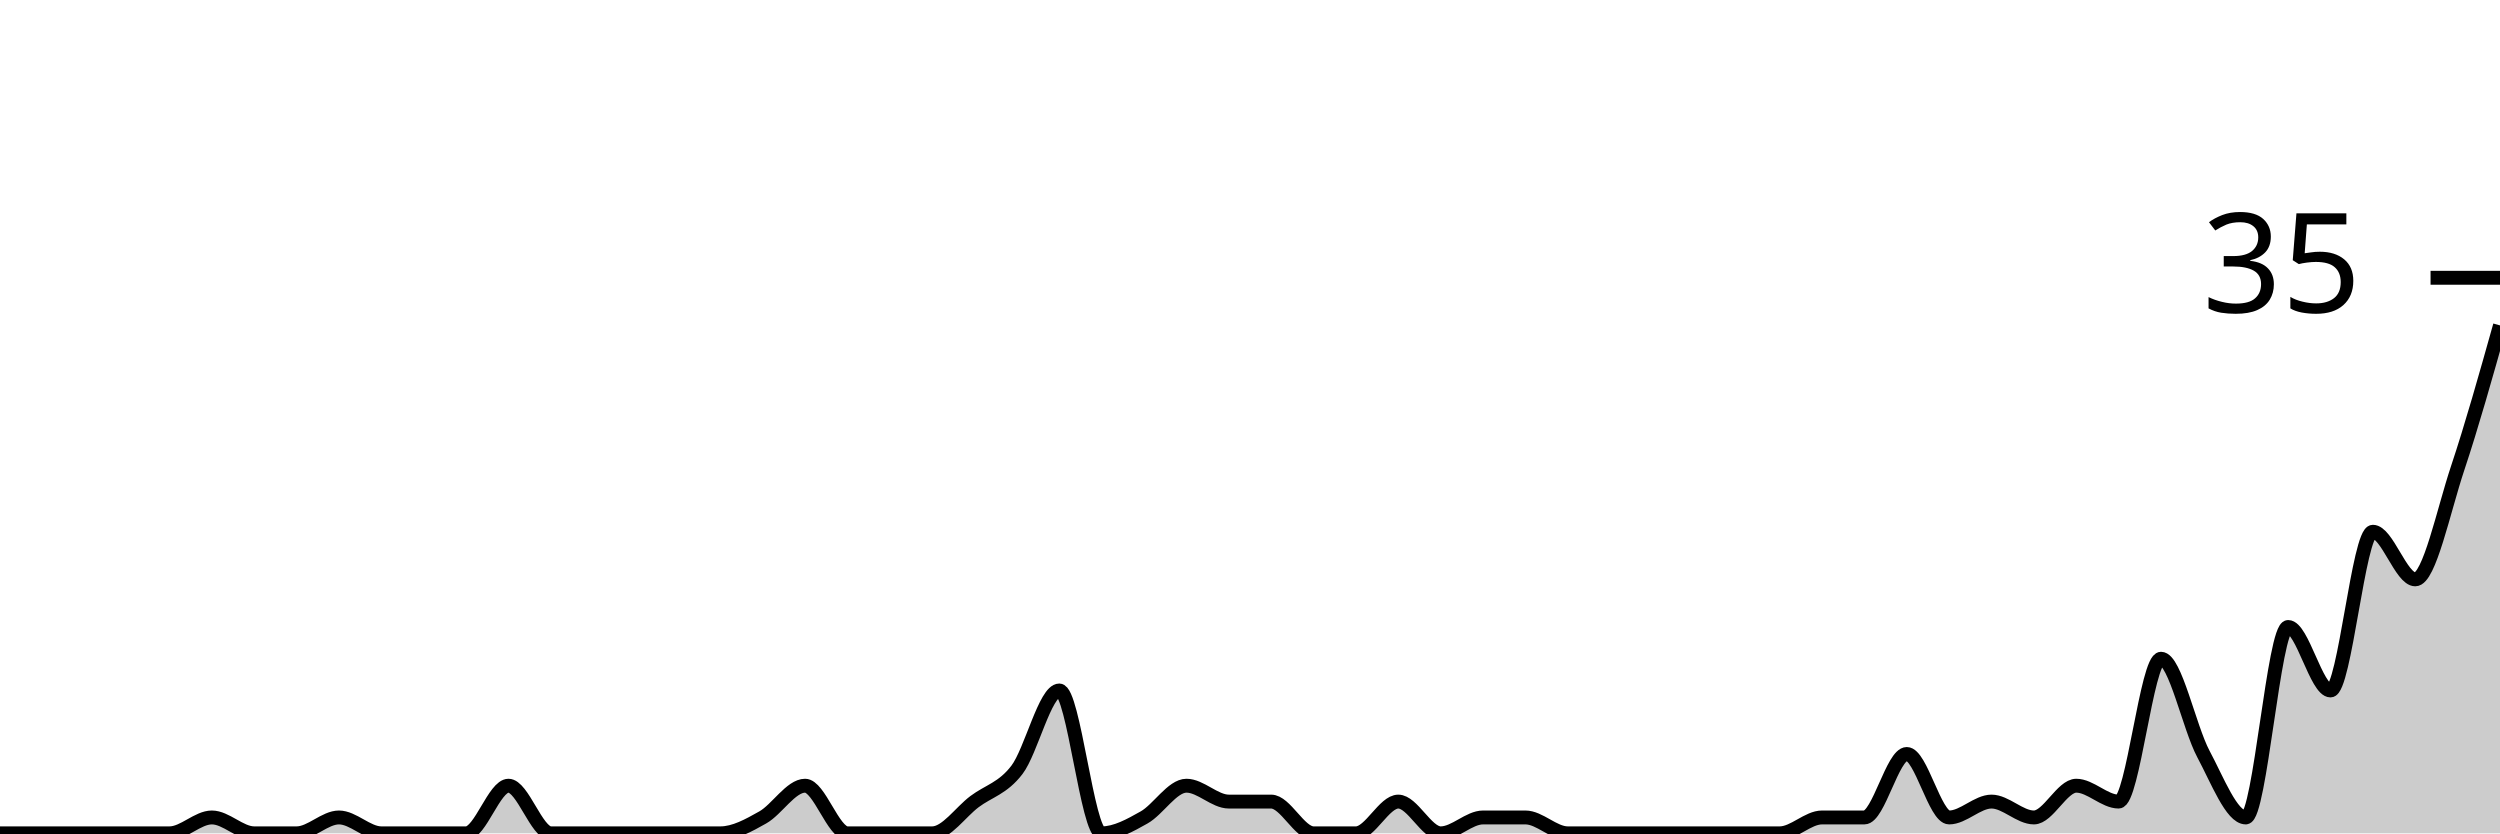
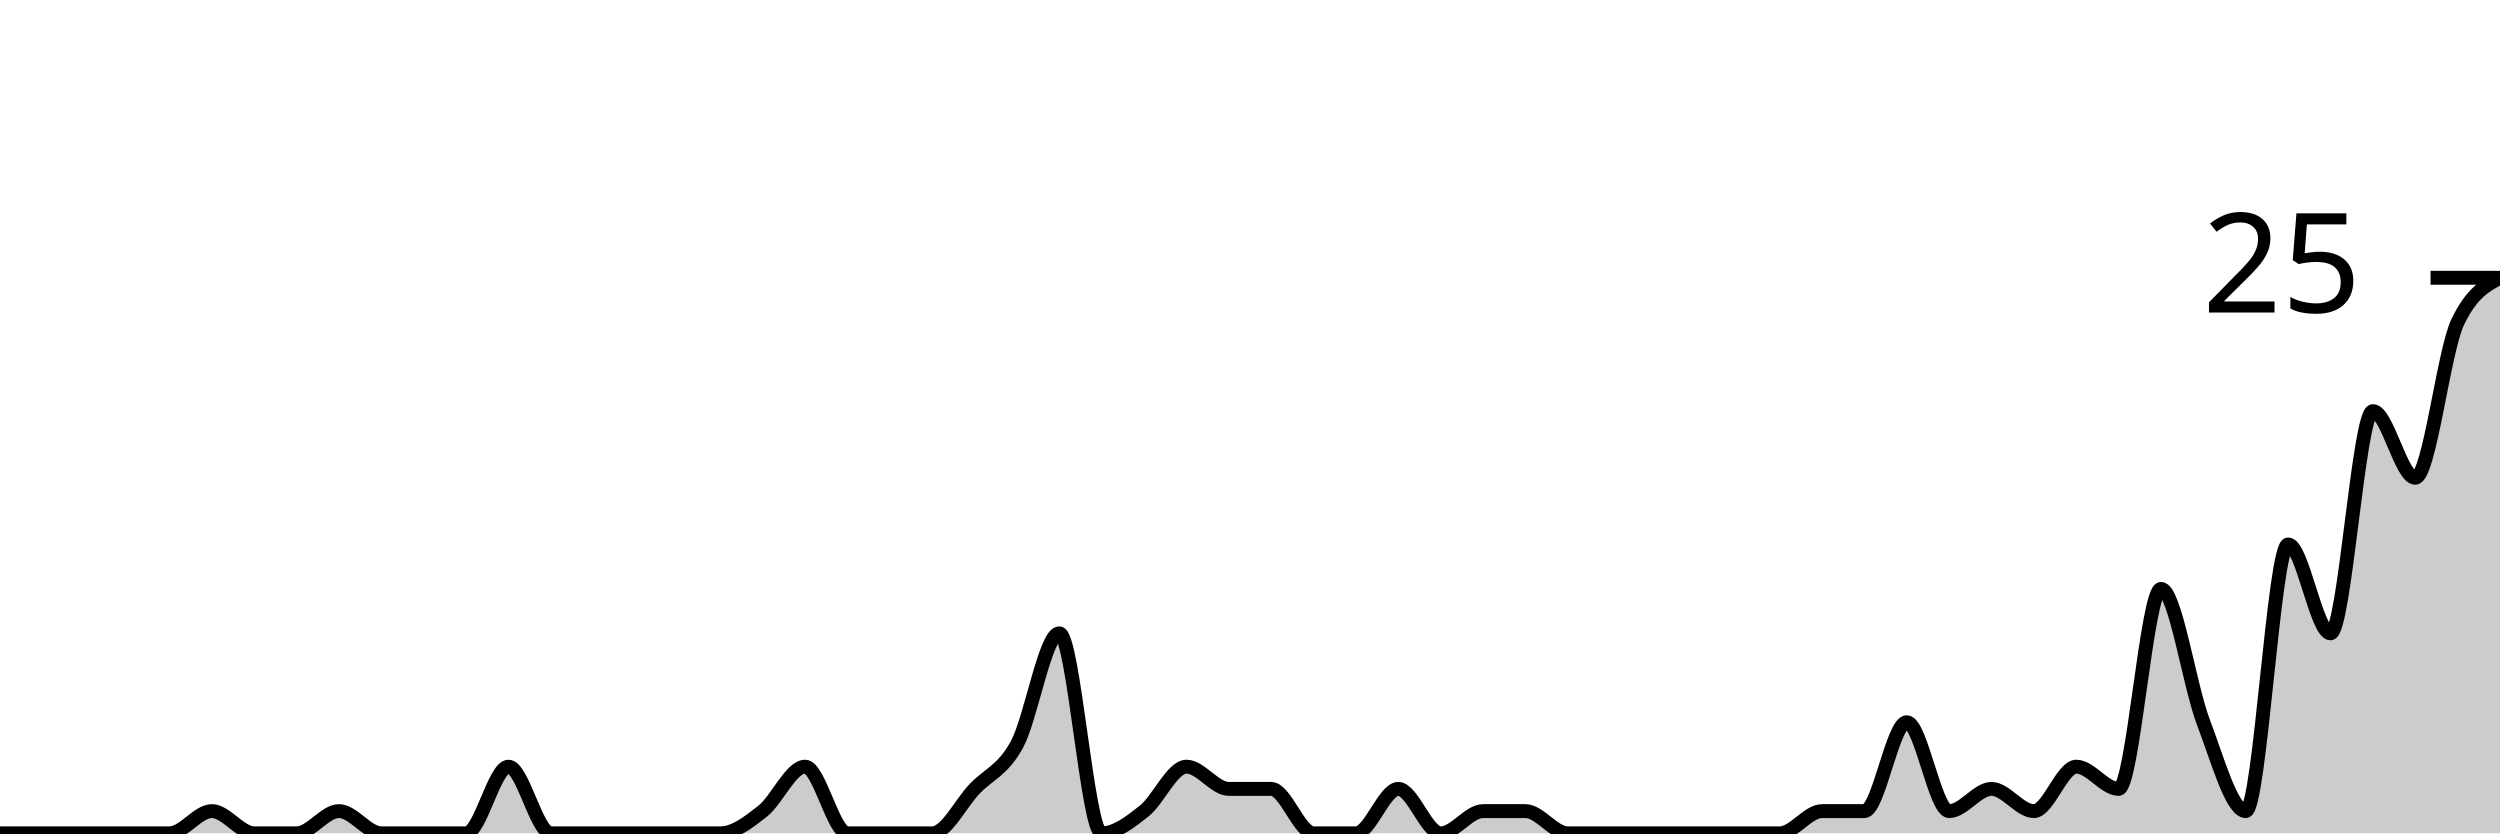
<svg xmlns="http://www.w3.org/2000/svg" viewBox="0 0 180 60">
  <g transform="translate(0,20)">
-     <path class="area" fill="rgba(0, 0, 0, 0.2)" d="M0,40C1.017,40,2.034,40,3.051,40C4.068,40,5.085,40,6.102,40C7.119,40,8.136,40,9.153,40C10.169,40,11.186,40,12.203,40C13.22,40,14.237,38.857,15.254,38.857C16.271,38.857,17.288,40,18.305,40C19.322,40,20.339,40,21.356,40C22.373,40,23.39,38.857,24.407,38.857C25.424,38.857,26.441,40,27.458,40C28.475,40,29.492,40,30.508,40C31.525,40,32.542,40,33.559,40C34.576,40,35.593,36.571,36.61,36.571C37.627,36.571,38.644,40,39.661,40C40.678,40,41.695,40,42.712,40C43.729,40,44.746,40,45.763,40C46.78,40,47.797,40,48.814,40C49.831,40,50.847,40,51.864,40C52.881,40,53.898,39.429,54.915,38.857C55.932,38.286,56.949,36.571,57.966,36.571C58.983,36.571,60,40,61.017,40C62.034,40,63.051,40,64.068,40C65.085,40,66.102,40,67.119,40C68.136,40,69.153,38.476,70.169,37.714C71.186,36.952,72.203,36.762,73.22,35.429C74.237,34.095,75.254,29.714,76.271,29.714C77.288,29.714,78.305,40,79.322,40C80.339,40,81.356,39.429,82.373,38.857C83.39,38.286,84.407,36.571,85.424,36.571C86.441,36.571,87.458,37.714,88.475,37.714C89.492,37.714,90.508,37.714,91.525,37.714C92.542,37.714,93.559,40,94.576,40C95.593,40,96.61,40,97.627,40C98.644,40,99.661,37.714,100.678,37.714C101.695,37.714,102.712,40,103.729,40C104.746,40,105.763,38.857,106.78,38.857C107.797,38.857,108.814,38.857,109.831,38.857C110.847,38.857,111.864,40,112.881,40C113.898,40,114.915,40,115.932,40C116.949,40,117.966,40,118.983,40C120,40,121.017,40,122.034,40C123.051,40,124.068,40,125.085,40C126.102,40,127.119,40,128.136,40C129.153,40,130.169,38.857,131.186,38.857C132.203,38.857,133.22,38.857,134.237,38.857C135.254,38.857,136.271,34.286,137.288,34.286C138.305,34.286,139.322,38.857,140.339,38.857C141.356,38.857,142.373,37.714,143.39,37.714C144.407,37.714,145.424,38.857,146.441,38.857C147.458,38.857,148.475,36.571,149.492,36.571C150.508,36.571,151.525,37.714,152.542,37.714C153.559,37.714,154.576,27.429,155.593,27.429C156.61,27.429,157.627,32.381,158.644,34.286C159.661,36.19,160.678,38.857,161.695,38.857C162.712,38.857,163.729,25.143,164.746,25.143C165.763,25.143,166.78,29.714,167.797,29.714C168.814,29.714,169.831,18.286,170.847,18.286C171.864,18.286,172.881,21.714,173.898,21.714C174.915,21.714,175.932,16.762,176.949,13.714C177.966,10.667,178.983,7.048,180,3.429L180,40C178.983,40,177.966,40,176.949,40C175.932,40,174.915,40,173.898,40C172.881,40,171.864,40,170.847,40C169.831,40,168.814,40,167.797,40C166.78,40,165.763,40,164.746,40C163.729,40,162.712,40,161.695,40C160.678,40,159.661,40,158.644,40C157.627,40,156.61,40,155.593,40C154.576,40,153.559,40,152.542,40C151.525,40,150.508,40,149.492,40C148.475,40,147.458,40,146.441,40C145.424,40,144.407,40,143.39,40C142.373,40,141.356,40,140.339,40C139.322,40,138.305,40,137.288,40C136.271,40,135.254,40,134.237,40C133.22,40,132.203,40,131.186,40C130.169,40,129.153,40,128.136,40C127.119,40,126.102,40,125.085,40C124.068,40,123.051,40,122.034,40C121.017,40,120,40,118.983,40C117.966,40,116.949,40,115.932,40C114.915,40,113.898,40,112.881,40C111.864,40,110.847,40,109.831,40C108.814,40,107.797,40,106.78,40C105.763,40,104.746,40,103.729,40C102.712,40,101.695,40,100.678,40C99.661,40,98.644,40,97.627,40C96.61,40,95.593,40,94.576,40C93.559,40,92.542,40,91.525,40C90.508,40,89.492,40,88.475,40C87.458,40,86.441,40,85.424,40C84.407,40,83.39,40,82.373,40C81.356,40,80.339,40,79.322,40C78.305,40,77.288,40,76.271,40C75.254,40,74.237,40,73.22,40C72.203,40,71.186,40,70.169,40C69.153,40,68.136,40,67.119,40C66.102,40,65.085,40,64.068,40C63.051,40,62.034,40,61.017,40C60,40,58.983,40,57.966,40C56.949,40,55.932,40,54.915,40C53.898,40,52.881,40,51.864,40C50.847,40,49.831,40,48.814,40C47.797,40,46.78,40,45.763,40C44.746,40,43.729,40,42.712,40C41.695,40,40.678,40,39.661,40C38.644,40,37.627,40,36.61,40C35.593,40,34.576,40,33.559,40C32.542,40,31.525,40,30.508,40C29.492,40,28.475,40,27.458,40C26.441,40,25.424,40,24.407,40C23.39,40,22.373,40,21.356,40C20.339,40,19.322,40,18.305,40C17.288,40,16.271,40,15.254,40C14.237,40,13.22,40,12.203,40C11.186,40,10.169,40,9.153,40C8.136,40,7.119,40,6.102,40C5.085,40,4.068,40,3.051,40C2.034,40,1.017,40,0,40Z" />
-     <path class="line" stroke="black" fill="none" d="M0,40C1.017,40,2.034,40,3.051,40C4.068,40,5.085,40,6.102,40C7.119,40,8.136,40,9.153,40C10.169,40,11.186,40,12.203,40C13.22,40,14.237,38.857,15.254,38.857C16.271,38.857,17.288,40,18.305,40C19.322,40,20.339,40,21.356,40C22.373,40,23.39,38.857,24.407,38.857C25.424,38.857,26.441,40,27.458,40C28.475,40,29.492,40,30.508,40C31.525,40,32.542,40,33.559,40C34.576,40,35.593,36.571,36.61,36.571C37.627,36.571,38.644,40,39.661,40C40.678,40,41.695,40,42.712,40C43.729,40,44.746,40,45.763,40C46.78,40,47.797,40,48.814,40C49.831,40,50.847,40,51.864,40C52.881,40,53.898,39.429,54.915,38.857C55.932,38.286,56.949,36.571,57.966,36.571C58.983,36.571,60,40,61.017,40C62.034,40,63.051,40,64.068,40C65.085,40,66.102,40,67.119,40C68.136,40,69.153,38.476,70.169,37.714C71.186,36.952,72.203,36.762,73.22,35.429C74.237,34.095,75.254,29.714,76.271,29.714C77.288,29.714,78.305,40,79.322,40C80.339,40,81.356,39.429,82.373,38.857C83.39,38.286,84.407,36.571,85.424,36.571C86.441,36.571,87.458,37.714,88.475,37.714C89.492,37.714,90.508,37.714,91.525,37.714C92.542,37.714,93.559,40,94.576,40C95.593,40,96.61,40,97.627,40C98.644,40,99.661,37.714,100.678,37.714C101.695,37.714,102.712,40,103.729,40C104.746,40,105.763,38.857,106.78,38.857C107.797,38.857,108.814,38.857,109.831,38.857C110.847,38.857,111.864,40,112.881,40C113.898,40,114.915,40,115.932,40C116.949,40,117.966,40,118.983,40C120,40,121.017,40,122.034,40C123.051,40,124.068,40,125.085,40C126.102,40,127.119,40,128.136,40C129.153,40,130.169,38.857,131.186,38.857C132.203,38.857,133.22,38.857,134.237,38.857C135.254,38.857,136.271,34.286,137.288,34.286C138.305,34.286,139.322,38.857,140.339,38.857C141.356,38.857,142.373,37.714,143.39,37.714C144.407,37.714,145.424,38.857,146.441,38.857C147.458,38.857,148.475,36.571,149.492,36.571C150.508,36.571,151.525,37.714,152.542,37.714C153.559,37.714,154.576,27.429,155.593,27.429C156.61,27.429,157.627,32.381,158.644,34.286C159.661,36.19,160.678,38.857,161.695,38.857C162.712,38.857,163.729,25.143,164.746,25.143C165.763,25.143,166.78,29.714,167.797,29.714C168.814,29.714,169.831,18.286,170.847,18.286C171.864,18.286,172.881,21.714,173.898,21.714C174.915,21.714,175.932,16.762,176.949,13.714C177.966,10.667,178.983,7.048,180,3.429" />
+     <path class="area" fill="rgba(0, 0, 0, 0.2)" d="M0,40C1.017,40,2.034,40,3.051,40C4.068,40,5.085,40,6.102,40C7.119,40,8.136,40,9.153,40C10.169,40,11.186,40,12.203,40C13.22,40,14.237,38.4,15.254,38.4C16.271,38.4,17.288,40,18.305,40C19.322,40,20.339,40,21.356,40C22.373,40,23.39,38.4,24.407,38.4C25.424,38.4,26.441,40,27.458,40C28.475,40,29.492,40,30.508,40C31.525,40,32.542,40,33.559,40C34.576,40,35.593,35.2,36.61,35.2C37.627,35.2,38.644,40,39.661,40C40.678,40,41.695,40,42.712,40C43.729,40,44.746,40,45.763,40C46.78,40,47.797,40,48.814,40C49.831,40,50.847,40,51.864,40C52.881,40,53.898,39.2,54.915,38.4C55.932,37.6,56.949,35.2,57.966,35.2C58.983,35.2,60,40,61.017,40C62.034,40,63.051,40,64.068,40C65.085,40,66.102,40,67.119,40C68.136,40,69.153,37.867,70.169,36.8C71.186,35.733,72.203,35.467,73.22,33.6C74.237,31.733,75.254,25.6,76.271,25.6C77.288,25.6,78.305,40,79.322,40C80.339,40,81.356,39.2,82.373,38.4C83.39,37.6,84.407,35.2,85.424,35.2C86.441,35.2,87.458,36.8,88.475,36.8C89.492,36.8,90.508,36.8,91.525,36.8C92.542,36.8,93.559,40,94.576,40C95.593,40,96.61,40,97.627,40C98.644,40,99.661,36.8,100.678,36.8C101.695,36.8,102.712,40,103.729,40C104.746,40,105.763,38.4,106.78,38.4C107.797,38.4,108.814,38.4,109.831,38.4C110.847,38.4,111.864,40,112.881,40C113.898,40,114.915,40,115.932,40C116.949,40,117.966,40,118.983,40C120,40,121.017,40,122.034,40C123.051,40,124.068,40,125.085,40C126.102,40,127.119,40,128.136,40C129.153,40,130.169,38.4,131.186,38.4C132.203,38.4,133.22,38.4,134.237,38.4C135.254,38.4,136.271,32,137.288,32C138.305,32,139.322,38.4,140.339,38.4C141.356,38.4,142.373,36.8,143.39,36.8C144.407,36.8,145.424,38.4,146.441,38.4C147.458,38.4,148.475,35.2,149.492,35.2C150.508,35.2,151.525,36.8,152.542,36.8C153.559,36.8,154.576,22.4,155.593,22.4C156.61,22.4,157.627,29.333,158.644,32C159.661,34.667,160.678,38.4,161.695,38.4C162.712,38.4,163.729,19.2,164.746,19.2C165.763,19.2,166.78,25.6,167.797,25.6C168.814,25.6,169.831,9.6,170.847,9.6C171.864,9.6,172.881,14.4,173.898,14.4C174.915,14.4,175.932,5.333,176.949,3.2C177.966,1.067,178.983,0.533,180,0L180,40C178.983,40,177.966,40,176.949,40C175.932,40,174.915,40,173.898,40C172.881,40,171.864,40,170.847,40C169.831,40,168.814,40,167.797,40C166.78,40,165.763,40,164.746,40C163.729,40,162.712,40,161.695,40C160.678,40,159.661,40,158.644,40C157.627,40,156.61,40,155.593,40C154.576,40,153.559,40,152.542,40C151.525,40,150.508,40,149.492,40C148.475,40,147.458,40,146.441,40C145.424,40,144.407,40,143.39,40C142.373,40,141.356,40,140.339,40C139.322,40,138.305,40,137.288,40C136.271,40,135.254,40,134.237,40C133.22,40,132.203,40,131.186,40C130.169,40,129.153,40,128.136,40C127.119,40,126.102,40,125.085,40C124.068,40,123.051,40,122.034,40C121.017,40,120,40,118.983,40C117.966,40,116.949,40,115.932,40C114.915,40,113.898,40,112.881,40C111.864,40,110.847,40,109.831,40C108.814,40,107.797,40,106.78,40C105.763,40,104.746,40,103.729,40C102.712,40,101.695,40,100.678,40C99.661,40,98.644,40,97.627,40C96.61,40,95.593,40,94.576,40C93.559,40,92.542,40,91.525,40C90.508,40,89.492,40,88.475,40C87.458,40,86.441,40,85.424,40C84.407,40,83.39,40,82.373,40C81.356,40,80.339,40,79.322,40C78.305,40,77.288,40,76.271,40C75.254,40,74.237,40,73.22,40C72.203,40,71.186,40,70.169,40C69.153,40,68.136,40,67.119,40C66.102,40,65.085,40,64.068,40C63.051,40,62.034,40,61.017,40C60,40,58.983,40,57.966,40C56.949,40,55.932,40,54.915,40C53.898,40,52.881,40,51.864,40C50.847,40,49.831,40,48.814,40C47.797,40,46.78,40,45.763,40C44.746,40,43.729,40,42.712,40C41.695,40,40.678,40,39.661,40C38.644,40,37.627,40,36.61,40C35.593,40,34.576,40,33.559,40C32.542,40,31.525,40,30.508,40C29.492,40,28.475,40,27.458,40C26.441,40,25.424,40,24.407,40C23.39,40,22.373,40,21.356,40C20.339,40,19.322,40,18.305,40C17.288,40,16.271,40,15.254,40C14.237,40,13.22,40,12.203,40C11.186,40,10.169,40,9.153,40C8.136,40,7.119,40,6.102,40C5.085,40,4.068,40,3.051,40C2.034,40,1.017,40,0,40Z" />
+     <path class="line" stroke="black" fill="none" d="M0,40C1.017,40,2.034,40,3.051,40C4.068,40,5.085,40,6.102,40C7.119,40,8.136,40,9.153,40C10.169,40,11.186,40,12.203,40C13.22,40,14.237,38.4,15.254,38.4C16.271,38.4,17.288,40,18.305,40C19.322,40,20.339,40,21.356,40C22.373,40,23.39,38.4,24.407,38.4C25.424,38.4,26.441,40,27.458,40C28.475,40,29.492,40,30.508,40C31.525,40,32.542,40,33.559,40C34.576,40,35.593,35.2,36.61,35.2C37.627,35.2,38.644,40,39.661,40C40.678,40,41.695,40,42.712,40C43.729,40,44.746,40,45.763,40C46.78,40,47.797,40,48.814,40C49.831,40,50.847,40,51.864,40C52.881,40,53.898,39.2,54.915,38.4C55.932,37.6,56.949,35.2,57.966,35.2C58.983,35.2,60,40,61.017,40C62.034,40,63.051,40,64.068,40C65.085,40,66.102,40,67.119,40C68.136,40,69.153,37.867,70.169,36.8C71.186,35.733,72.203,35.467,73.22,33.6C74.237,31.733,75.254,25.6,76.271,25.6C77.288,25.6,78.305,40,79.322,40C80.339,40,81.356,39.2,82.373,38.4C83.39,37.6,84.407,35.2,85.424,35.2C86.441,35.2,87.458,36.8,88.475,36.8C89.492,36.8,90.508,36.8,91.525,36.8C92.542,36.8,93.559,40,94.576,40C95.593,40,96.61,40,97.627,40C98.644,40,99.661,36.8,100.678,36.8C101.695,36.8,102.712,40,103.729,40C104.746,40,105.763,38.4,106.78,38.4C107.797,38.4,108.814,38.4,109.831,38.4C110.847,38.4,111.864,40,112.881,40C113.898,40,114.915,40,115.932,40C116.949,40,117.966,40,118.983,40C120,40,121.017,40,122.034,40C123.051,40,124.068,40,125.085,40C126.102,40,127.119,40,128.136,40C129.153,40,130.169,38.4,131.186,38.4C132.203,38.4,133.22,38.4,134.237,38.4C135.254,38.4,136.271,32,137.288,32C138.305,32,139.322,38.4,140.339,38.4C141.356,38.4,142.373,36.8,143.39,36.8C144.407,36.8,145.424,38.4,146.441,38.4C147.458,38.4,148.475,35.2,149.492,35.2C150.508,35.2,151.525,36.8,152.542,36.8C153.559,36.8,154.576,22.4,155.593,22.4C156.61,22.4,157.627,29.333,158.644,32C159.661,34.667,160.678,38.4,161.695,38.4C162.712,38.4,163.729,19.2,164.746,19.2C165.763,19.2,166.78,25.6,167.797,25.6C168.814,25.6,169.831,9.6,170.847,9.6C171.864,9.6,172.881,14.4,173.898,14.4C174.915,14.4,175.932,5.333,176.949,3.2C177.966,1.067,178.983,0.533,180,0" />
    <path class="axis-ceiling" stroke-width="1" stroke="black" fill="none" d="M175,0L180,0" />
-     <text class="axis-ceiling-label" font-family="sans-serif" text-anchor="end" font-size="10px" x="170" y="2.5">35</text>
+     <text class="axis-ceiling-label" font-family="sans-serif" text-anchor="end" font-size="10px" x="170" y="2.5">25</text>
  </g>
</svg>
